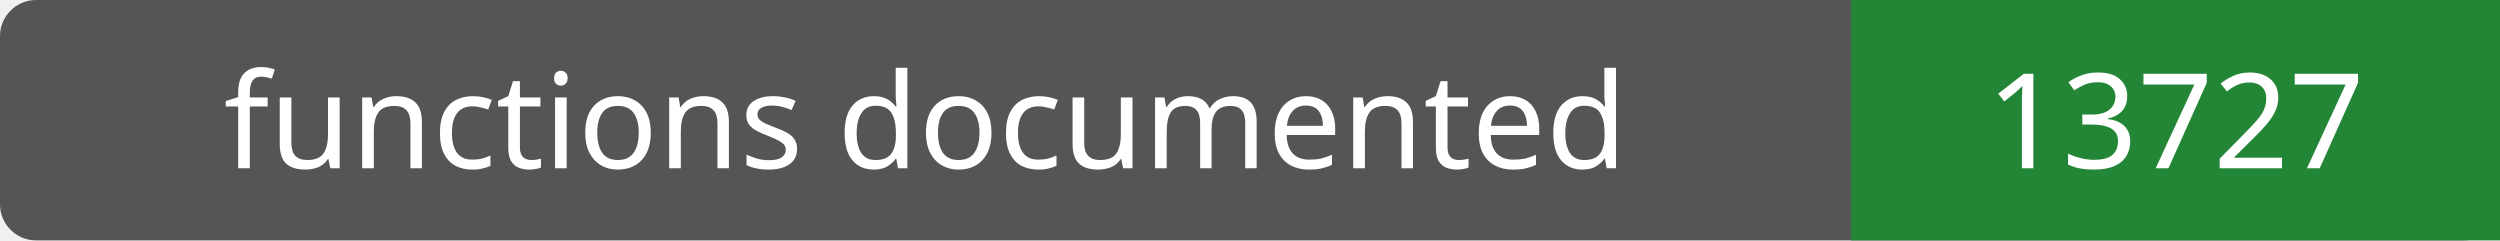
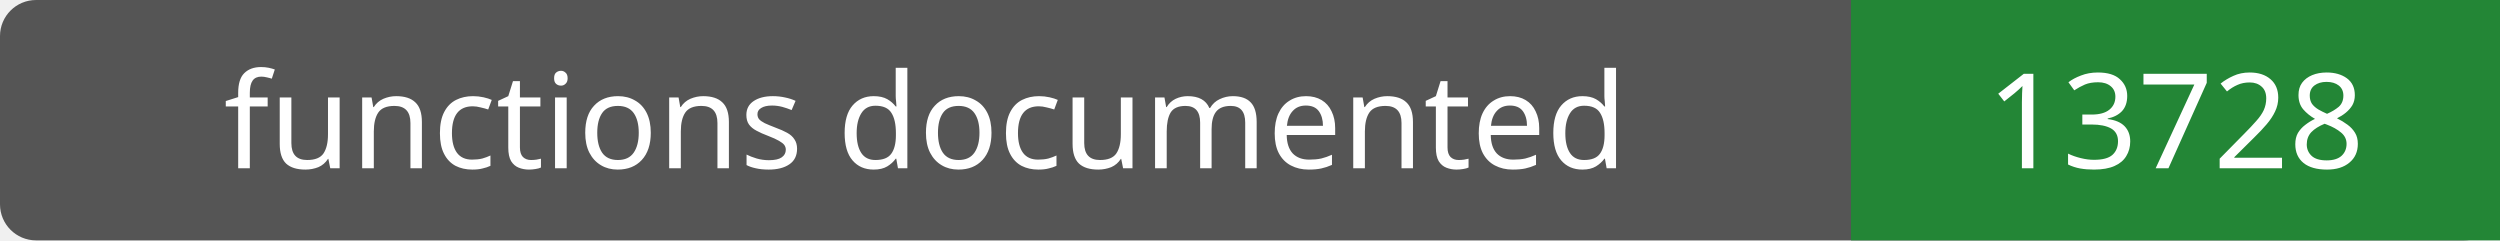
- <svg xmlns="http://www.w3.org/2000/svg" width="208" height="20" role="img" aria-label="functions documented: 13727">
+ <svg xmlns="http://www.w3.org/2000/svg" width="208" height="20" role="img" aria-label="functions documented: 13728">
  <rect width="208" height="20" rx="3" fill="#555" />
  <path fill="#238636" d="M154 0h54v20H154z" />
  <g fill="#fff" text-anchor="middle" font-family="Verdana,sans-serif" font-size="11">
    <text x="77.0" y="14">functions documented</text>
-     <text x="181.0" y="14">13727</text>
+     <text x="181.0" y="14">13728</text>
  </g>
</svg>
